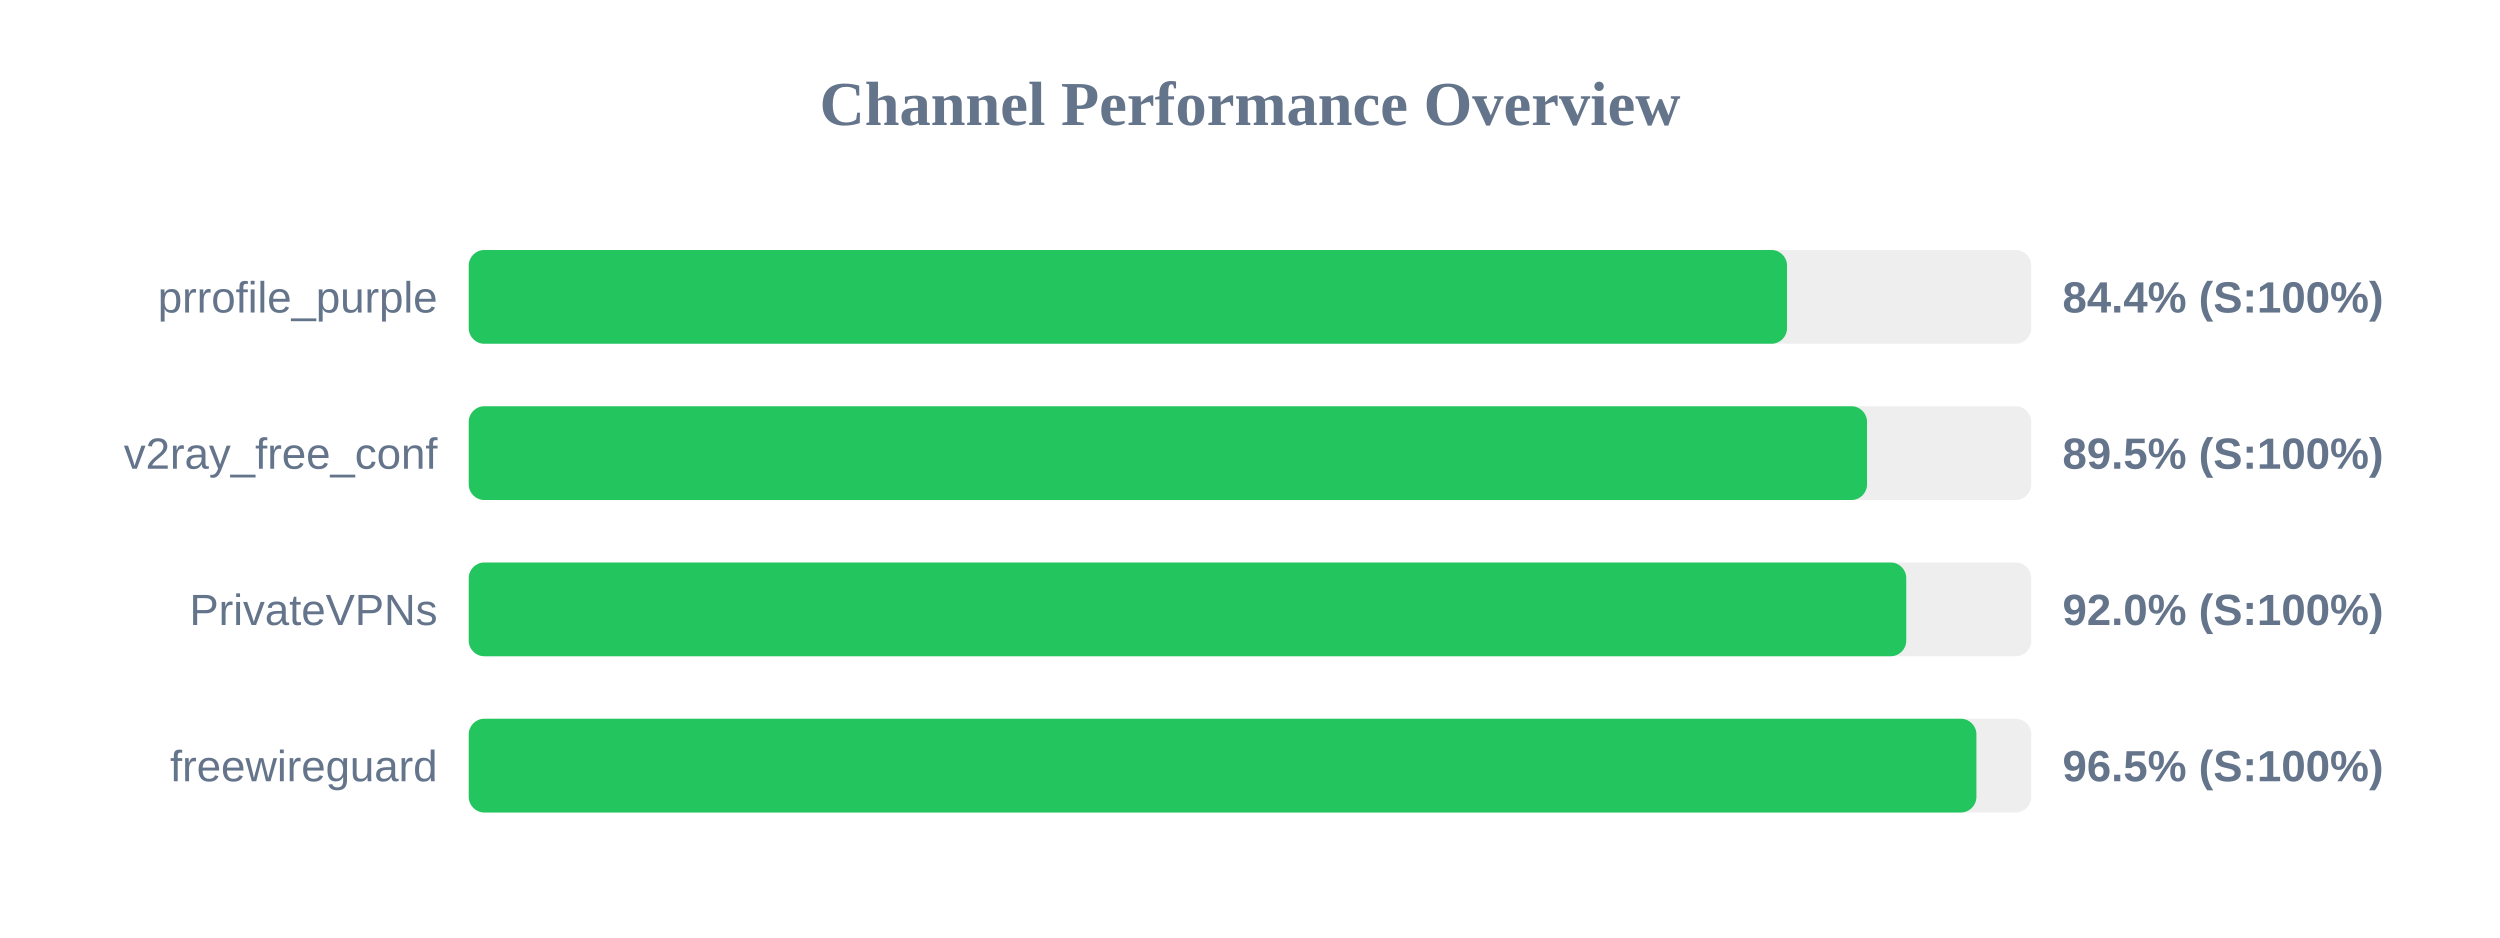
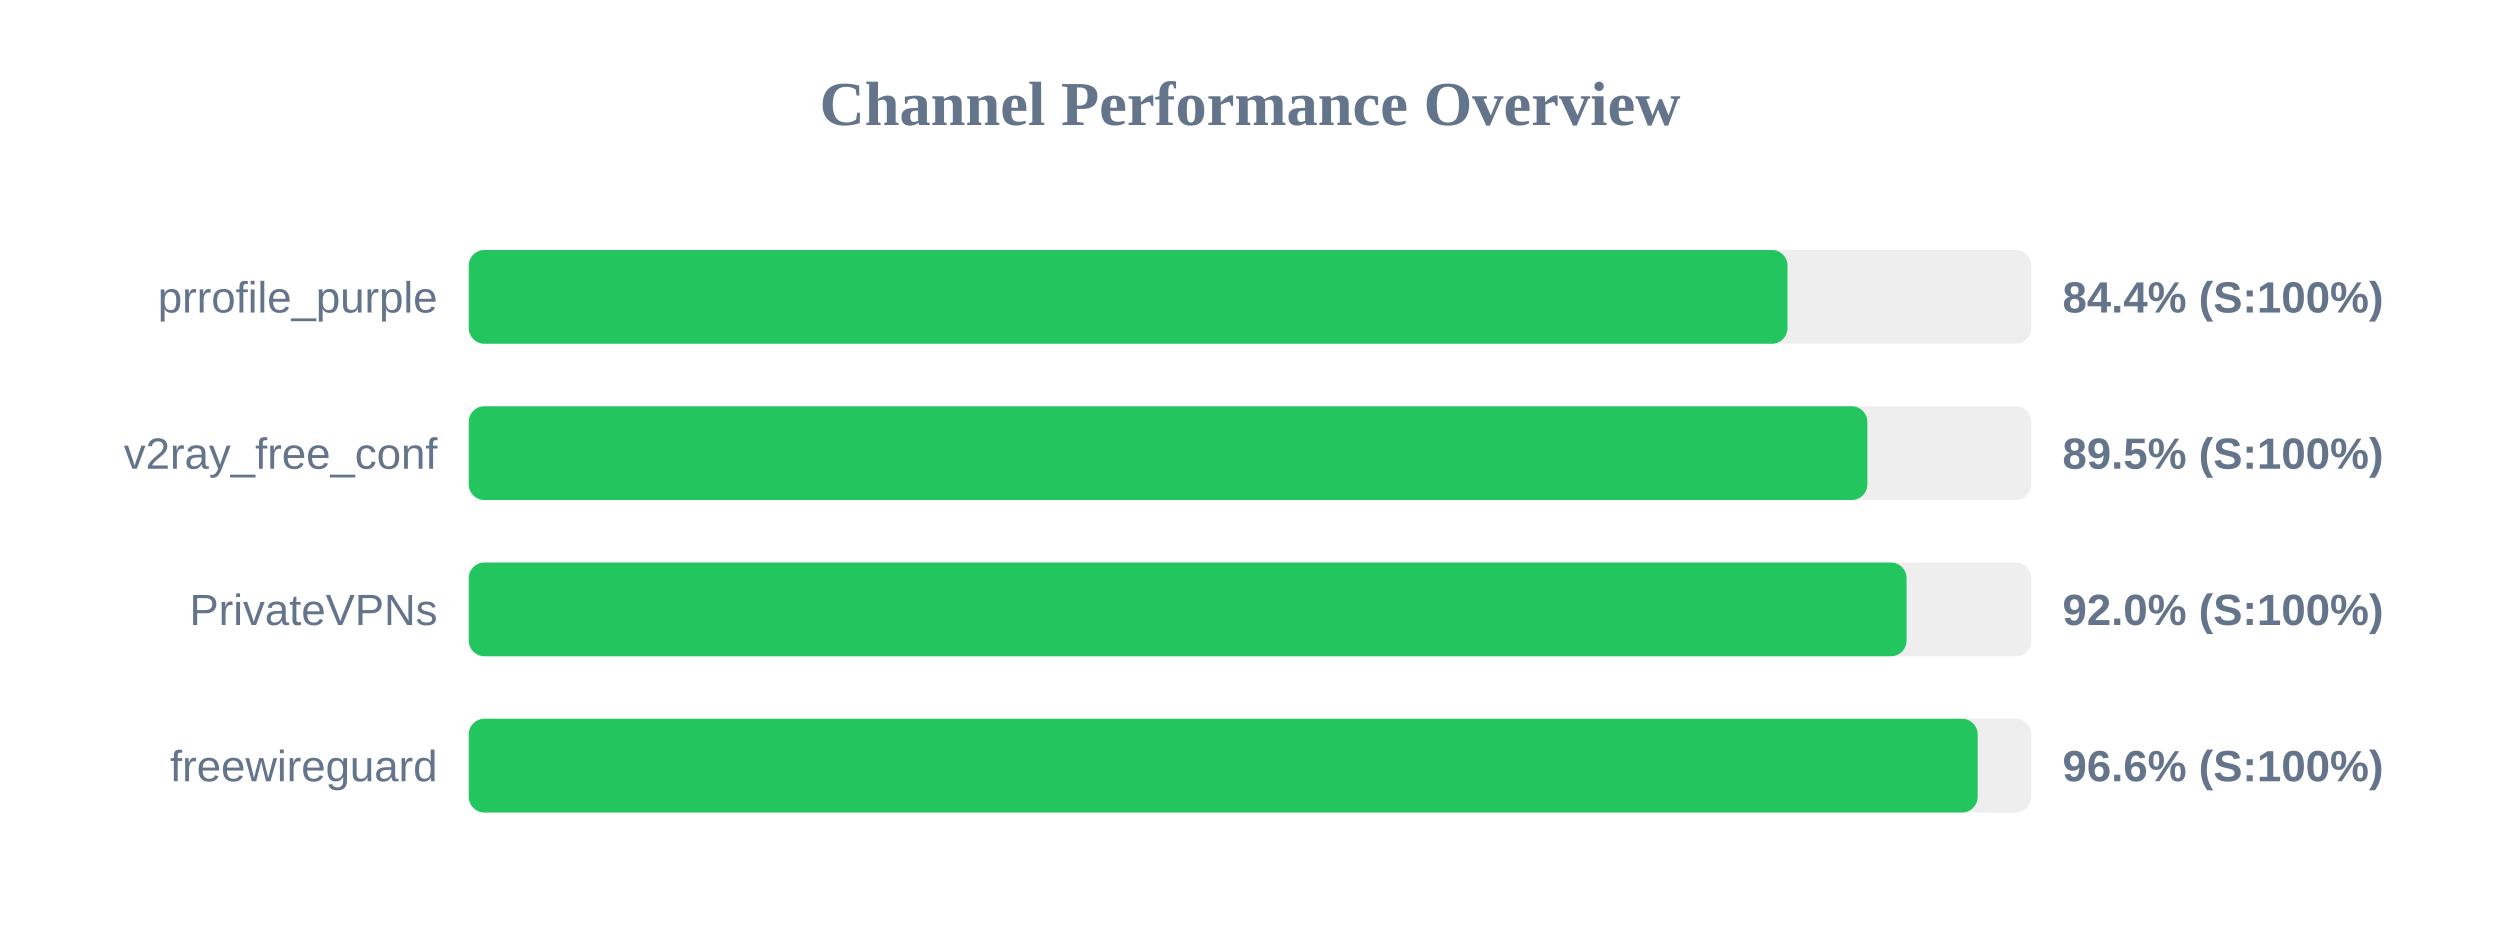
<svg xmlns="http://www.w3.org/2000/svg" width="800" height="300" version="1.1">
  <style>
        .row { font: 14px Arial; fill: #64748b; }
        .score { font: bold 14px Arial; fill: #64748b; }
    </style>
  <text x="400" y="40" text-anchor="middle" font-size="20px" font-weight="bold" fill="#64748b">Channel Performance Overview</text>
  <rect x="150" y="80" width="500" height="30" fill="#eee" rx="5" />
-   <rect x="150" y="80" width="421.85" height="30" fill="#22c55e" rx="5" />
+   <rect x="150" y="80" width="422.0" height="30" fill="#22c55e" rx="5" />
  <text x="140" y="100" text-anchor="end" class="row">prrofile_purple</text>
  <text x="660" y="100" text-anchor="start" class="score">84.4% (S:100%)</text>
  <rect x="150" y="130" width="500" height="30" fill="#eee" rx="5" />
-   <rect x="150" y="130" width="447.45" height="30" fill="#22c55e" rx="5" />
+   <rect x="150" y="130" width="447.55" height="30" fill="#22c55e" rx="5" />
  <text x="140" y="150" text-anchor="end" class="row">v2ray_free_conf</text>
  <text x="660" y="150" text-anchor="start" class="score">89.5% (S:100%)</text>
  <rect x="150" y="180" width="500" height="30" fill="#eee" rx="5" />
-   <rect x="150" y="180" width="460.0" height="30" fill="#22c55e" rx="5" />
+   <rect x="150" y="180" width="460.1" height="30" fill="#22c55e" rx="5" />
  <text x="140" y="200" text-anchor="end" class="row">PrivateVPNs</text>
  <text x="660" y="200" text-anchor="start" class="score">92.0% (S:100%)</text>
  <rect x="150" y="230" width="500" height="30" fill="#eee" rx="5" />
-   <rect x="150" y="230" width="482.45" height="30" fill="#22c55e" rx="5" />
+   <rect x="150" y="230" width="482.85" height="30" fill="#22c55e" rx="5" />
  <text x="140" y="250" text-anchor="end" class="row">freewireguard</text>
-   <text x="660" y="250" text-anchor="start" class="score">96.5% (S:100%)</text>
+   <text x="660" y="250" text-anchor="start" class="score">96.6% (S:100%)</text>
</svg>
